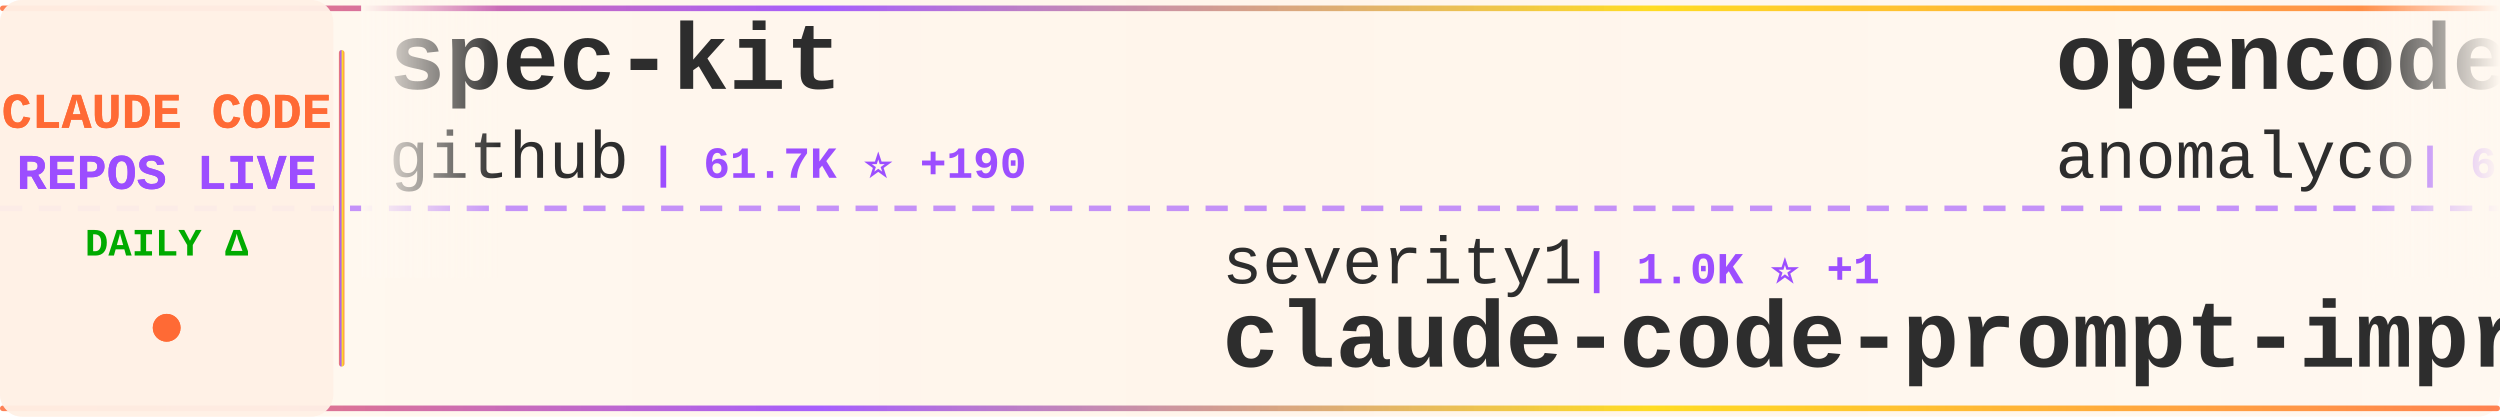
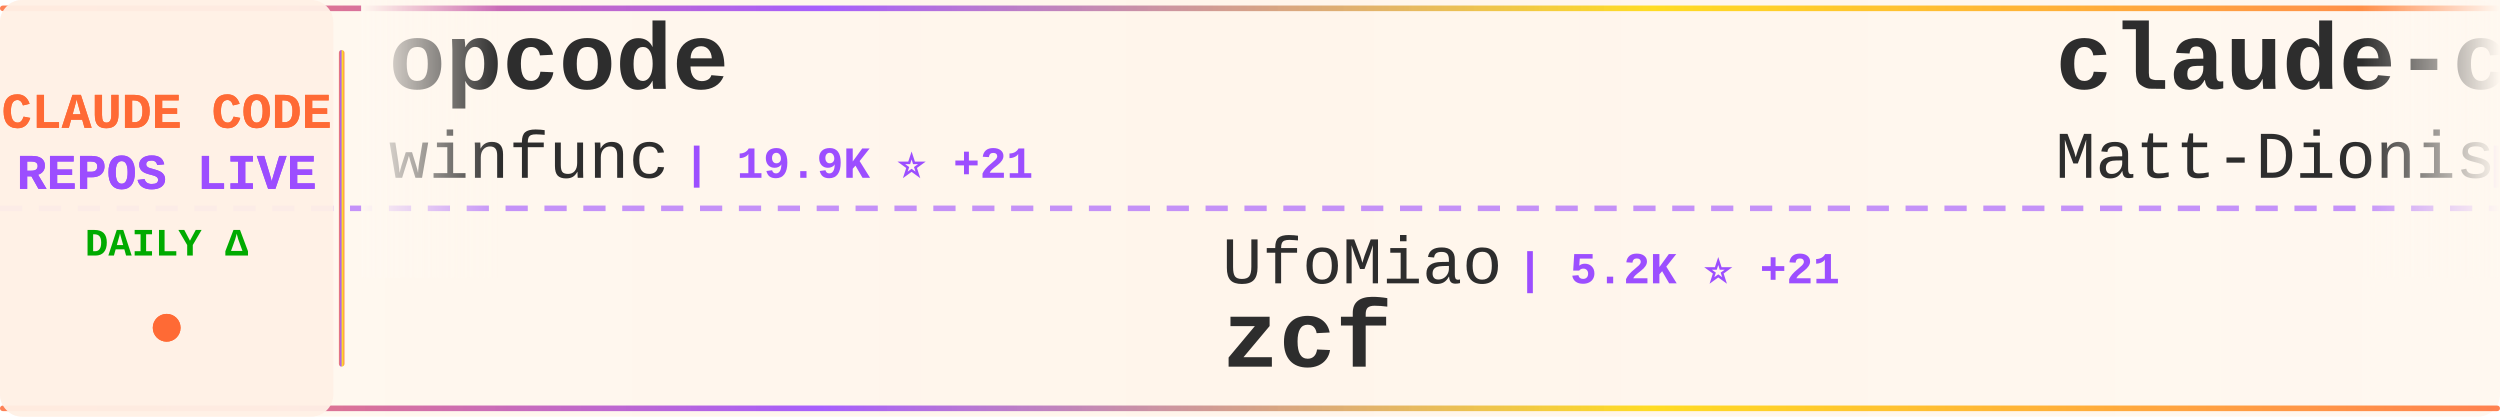
<svg xmlns="http://www.w3.org/2000/svg" width="900" height="150">
  <defs>
    <linearGradient id="tickerBg" x1="0%" y1="0%" x2="100%" y2="0%">
      <stop offset="0%" style="stop-color:#fff8f0;stop-opacity:0.98" />
      <stop offset="50%" style="stop-color:#fff5eb;stop-opacity:1" />
      <stop offset="100%" style="stop-color:#fff8f0;stop-opacity:0.98" />
    </linearGradient>
    <linearGradient id="borderGrad" x1="0%" y1="0%" x2="100%" y2="0%">
      <stop offset="0%" style="stop-color:#FF6B35;stop-opacity:0.85">
        <animate attributeName="stop-opacity" values="0.85;1;0.85" dur="2s" repeatCount="indefinite" />
      </stop>
      <stop offset="33%" style="stop-color:#9C4EFF;stop-opacity:0.9">
        <animate attributeName="stop-opacity" values="0.9;1;0.9" dur="2.2s" repeatCount="indefinite" />
      </stop>
      <stop offset="66%" style="stop-color:#FFD700;stop-opacity:0.85">
        <animate attributeName="stop-opacity" values="0.85;1;0.85" dur="1.8s" repeatCount="indefinite" />
      </stop>
      <stop offset="100%" style="stop-color:#FF6B35;stop-opacity:0.85">
        <animate attributeName="stop-opacity" values="0.85;1;0.85" dur="2s" repeatCount="indefinite" />
      </stop>
    </linearGradient>
    <filter id="textGlow">
      <feGaussianBlur stdDeviation="0.15" result="coloredBlur" />
      <feMerge>
        <feMergeNode in="coloredBlur" />
        <feMergeNode in="SourceGraphic" />
      </feMerge>
    </filter>
    <filter id="metricGlow">
      <feGaussianBlur stdDeviation="0.2" result="coloredBlur" />
      <feMerge>
        <feMergeNode in="coloredBlur" />
        <feMergeNode in="SourceGraphic" />
      </feMerge>
    </filter>
    <linearGradient id="leftFade" x1="0%" y1="0%" x2="100%" y2="0%">
      <stop offset="0%" style="stop-color:#fff8f0;stop-opacity:1" />
      <stop offset="100%" style="stop-color:#fff8f0;stop-opacity:0" />
    </linearGradient>
    <linearGradient id="rightFade" x1="0%" y1="0%" x2="100%" y2="0%">
      <stop offset="0%" style="stop-color:#fff8f0;stop-opacity:0" />
      <stop offset="100%" style="stop-color:#fff8f0;stop-opacity:1" />
    </linearGradient>
  </defs>
  <rect width="900" height="150" fill="url(#tickerBg)" rx="8" />
  <rect x="0" y="2" width="900" height="2" fill="url(#borderGrad)" rx="1" />
  <rect x="0" y="146" width="900" height="2" fill="url(#borderGrad)" rx="1" />
  <line x1="0" y1="75" x2="900" y2="75" stroke="#9C4EFF" stroke-width="2" stroke-dasharray="8 6" opacity="0.6" />
  <rect x="0" y="0" width="120" height="150" fill="#fff0e6" opacity="0.95" rx="8" />
  <text x="60" y="46" font-family="'Courier New', monospace" font-size="18" font-weight="bold" fill="#FF6B35" text-anchor="middle" filter="url(#textGlow)">
    CLAUDE CODE
  </text>
  <text x="60" y="68" font-family="'Courier New', monospace" font-size="18" font-weight="bold" fill="#9C4EFF" text-anchor="middle" filter="url(#textGlow)">
    REPOS LIVE
  </text>
  <text x="60" y="92" font-family="'Courier New', monospace" font-size="14" font-weight="bold" fill="#00aa00" text-anchor="middle">
    DAILY Δ
  </text>
  <circle cx="60" cy="118" r="5" fill="#FF6B35" filter="url(#metricGlow)">
    <animate attributeName="r" values="4;6;4" dur="1.5s" repeatCount="indefinite" />
    <animate attributeName="opacity" values="0.6;1;0.6" dur="1.5s" repeatCount="indefinite" />
  </circle>
  <rect x="122" y="18" width="2" height="114" fill="url(#borderGrad)" rx="1" />
  <clipPath id="tickerClip">
    <rect x="130" y="0" width="770" height="150" />
  </clipPath>
  <g clip-path="url(#tickerClip)">
    <g id="tickerItems">
      <animateTransform attributeName="transform" attributeType="XML" type="translate" from="0 0" to="-3000 0" dur="54s" repeatCount="indefinite" />
      <g transform="translate(0, 0)">
-         <text x="140" y="32" font-family="'Courier New', monospace" font-size="34" font-weight="bold" fill="#2d2d2d">spec-kit</text>
-         <text x="140" y="64" font-family="'Courier New', monospace" font-size="24" font-weight="normal" fill="#2d2d2d" opacity="1.0">github</text>
-         <text x="234" y="64" font-family="'Courier New', monospace" font-size="16" font-weight="bold" fill="#9C4EFF"> | 61.7K ⭐ +190</text>
+         <text x="140" y="32" font-family="'Courier New', monospace" font-size="34" font-weight="bold" fill="#2d2d2d">opcode</text>
+         <text x="140" y="64" font-family="'Courier New', monospace" font-size="24" font-weight="normal" fill="#2d2d2d" opacity="1.0">winfunc</text>
+         <text x="246" y="64" font-family="'Courier New', monospace" font-size="16" font-weight="bold" fill="#9C4EFF"> | 19.9K ⭐ +21</text>
      </g>
      <g transform="translate(300, 0)">
-         <text x="140" y="102" font-family="'Courier New', monospace" font-size="24" font-weight="normal" fill="#2d2d2d" opacity="1.0">severity1</text>
-         <text x="270" y="102" font-family="'Courier New', monospace" font-size="16" font-weight="bold" fill="#9C4EFF"> | 1.0K ⭐ +1</text>
-         <text x="140" y="132" font-family="'Courier New', monospace" font-size="34" font-weight="bold" fill="#2d2d2d">claude-code-prompt-impro...</text>
+         <text x="140" y="102" font-family="'Courier New', monospace" font-size="24" font-weight="normal" fill="#2d2d2d" opacity="1.0">UfoMiao</text>
+         <text x="246" y="102" font-family="'Courier New', monospace" font-size="16" font-weight="bold" fill="#9C4EFF"> | 5.2K ⭐ +21</text>
+         <text x="140" y="132" font-family="'Courier New', monospace" font-size="34" font-weight="bold" fill="#2d2d2d">zcf</text>
      </g>
      <g transform="translate(600, 0)">
-         <text x="140" y="32" font-family="'Courier New', monospace" font-size="34" font-weight="bold" fill="#2d2d2d">opencode</text>
-         <text x="140" y="64" font-family="'Courier New', monospace" font-size="24" font-weight="normal" fill="#2d2d2d" opacity="1.0">anomalyco</text>
-         <text x="270" y="64" font-family="'Courier New', monospace" font-size="16" font-weight="bold" fill="#9C4EFF"> | 61.7K ⭐ +2.0K</text>
+         <text x="140" y="32" font-family="'Courier New', monospace" font-size="34" font-weight="bold" fill="#2d2d2d">claude-code-configs</text>
+         <text x="140" y="64" font-family="'Courier New', monospace" font-size="24" font-weight="normal" fill="#2d2d2d" opacity="1.0">Matt-Dionis</text>
+         <text x="294" y="64" font-family="'Courier New', monospace" font-size="16" font-weight="bold" fill="#9C4EFF"> | 595 ⭐ +3</text>
      </g>
      <g transform="translate(900, 0)">
-         <text x="140" y="102" font-family="'Courier New', monospace" font-size="24" font-weight="normal" fill="#2d2d2d" opacity="1.0">anthropics</text>
-         <text x="282" y="102" font-family="'Courier New', monospace" font-size="16" font-weight="bold" fill="#9C4EFF"> | 550 ⭐ +1</text>
-         <text x="140" y="132" font-family="'Courier New', monospace" font-size="34" font-weight="bold" fill="#2d2d2d">claude-code-base-action</text>
+         <text x="140" y="102" font-family="'Courier New', monospace" font-size="24" font-weight="normal" fill="#2d2d2d" opacity="1.0">kepano</text>
+         <text x="234" y="102" font-family="'Courier New', monospace" font-size="16" font-weight="bold" fill="#9C4EFF"> | 5.7K ⭐ +393</text>
+         <text x="140" y="132" font-family="'Courier New', monospace" font-size="34" font-weight="bold" fill="#2d2d2d">obsidian-skills</text>
      </g>
      <g transform="translate(1200, 0)">
-         <text x="140" y="32" font-family="'Courier New', monospace" font-size="34" font-weight="bold" fill="#2d2d2d">idea-claude-code-gui</text>
-         <text x="140" y="64" font-family="'Courier New', monospace" font-size="24" font-weight="normal" fill="#2d2d2d" opacity="1.0">zhukunpenglinyutong</text>
-         <text x="390" y="64" font-family="'Courier New', monospace" font-size="16" font-weight="bold" fill="#9C4EFF"> | 620 ⭐ +9</text>
+         <text x="140" y="32" font-family="'Courier New', monospace" font-size="34" font-weight="bold" fill="#2d2d2d">Claudable</text>
+         <text x="140" y="64" font-family="'Courier New', monospace" font-size="24" font-weight="normal" fill="#2d2d2d" opacity="1.0">opactorai</text>
+         <text x="270" y="64" font-family="'Courier New', monospace" font-size="16" font-weight="bold" fill="#9C4EFF"> | 3.6K ⭐ +13</text>
      </g>
      <g transform="translate(1500, 0)">
-         <text x="140" y="102" font-family="'Courier New', monospace" font-size="24" font-weight="normal" fill="#2d2d2d" opacity="1.0">anthropics</text>
-         <text x="282" y="102" font-family="'Courier New', monospace" font-size="16" font-weight="bold" fill="#9C4EFF"> | 5.0K ⭐ +14</text>
-         <text x="140" y="132" font-family="'Courier New', monospace" font-size="34" font-weight="bold" fill="#2d2d2d">claude-code-action</text>
+         <text x="140" y="102" font-family="'Courier New', monospace" font-size="24" font-weight="normal" fill="#2d2d2d" opacity="1.0">Yuyz0112</text>
+         <text x="258" y="102" font-family="'Courier New', monospace" font-size="16" font-weight="bold" fill="#9C4EFF"> | 1.9K ⭐ +9</text>
+         <text x="140" y="132" font-family="'Courier New', monospace" font-size="34" font-weight="bold" fill="#2d2d2d">claude-code-reverse</text>
      </g>
      <g transform="translate(1800, 0)">
-         <text x="140" y="32" font-family="'Courier New', monospace" font-size="34" font-weight="bold" fill="#2d2d2d">claude_code_agent_farm</text>
-         <text x="140" y="64" font-family="'Courier New', monospace" font-size="24" font-weight="normal" fill="#2d2d2d" opacity="1.0">Dicklesworthstone</text>
-         <text x="366" y="64" font-family="'Courier New', monospace" font-size="16" font-weight="bold" fill="#9C4EFF"> | 620 ⭐ +1</text>
+         <text x="140" y="32" font-family="'Courier New', monospace" font-size="34" font-weight="bold" fill="#2d2d2d">claude-code-docs</text>
+         <text x="140" y="64" font-family="'Courier New', monospace" font-size="24" font-weight="normal" fill="#2d2d2d" opacity="1.0">ericbuess</text>
+         <text x="270" y="64" font-family="'Courier New', monospace" font-size="16" font-weight="bold" fill="#9C4EFF"> | 544 ⭐ +2</text>
      </g>
      <g transform="translate(2100, 0)">
-         <text x="140" y="102" font-family="'Courier New', monospace" font-size="24" font-weight="normal" fill="#2d2d2d" opacity="1.0">steipete</text>
-         <text x="258" y="102" font-family="'Courier New', monospace" font-size="16" font-weight="bold" fill="#9C4EFF"> | 993 ⭐ +1</text>
-         <text x="140" y="132" font-family="'Courier New', monospace" font-size="34" font-weight="bold" fill="#2d2d2d">claude-code-mcp</text>
-       </g>
-       <g transform="translate(2400, 0)">
-         <text x="140" y="32" font-family="'Courier New', monospace" font-size="34" font-weight="bold" fill="#2d2d2d">edmunds-claude-code</text>
-         <text x="140" y="64" font-family="'Courier New', monospace" font-size="24" font-weight="normal" fill="#2d2d2d" opacity="1.0">edmund-io</text>
-         <text x="270" y="64" font-family="'Courier New', monospace" font-size="16" font-weight="bold" fill="#9C4EFF"> | 886 ⭐ +14</text>
-       </g>
-       <g transform="translate(2700, 0)">
        <text x="140" y="102" font-family="'Courier New', monospace" font-size="24" font-weight="normal" fill="#2d2d2d" opacity="1.0">gurusup</text>
        <text x="246" y="102" font-family="'Courier New', monospace" font-size="16" font-weight="bold" fill="#9C4EFF"> | 71 ⭐</text>
        <text x="140" y="132" font-family="'Courier New', monospace" font-size="34" font-weight="bold" fill="#2d2d2d">claude-code-demo</text>
      </g>
+       <g transform="translate(2400, 0)">
+         <text x="140" y="32" font-family="'Courier New', monospace" font-size="34" font-weight="bold" fill="#2d2d2d">claude-code-router</text>
+         <text x="140" y="64" font-family="'Courier New', monospace" font-size="24" font-weight="normal" fill="#2d2d2d" opacity="1.0">musistudio</text>
+         <text x="282" y="64" font-family="'Courier New', monospace" font-size="16" font-weight="bold" fill="#9C4EFF"> | 25.4K ⭐ +91</text>
+       </g>
+       <g transform="translate(2700, 0)">
+         <text x="140" y="102" font-family="'Courier New', monospace" font-size="24" font-weight="normal" fill="#2d2d2d" opacity="1.0">humanlayer</text>
+         <text x="282" y="102" font-family="'Courier New', monospace" font-size="16" font-weight="bold" fill="#9C4EFF"> | 8.6K ⭐</text>
+         <text x="140" y="132" font-family="'Courier New', monospace" font-size="34" font-weight="bold" fill="#2d2d2d">humanlayer</text>
+       </g>
      <g transform="translate(3000, 0)">
-         <text x="140" y="32" font-family="'Courier New', monospace" font-size="34" font-weight="bold" fill="#2d2d2d">spec-kit</text>
-         <text x="140" y="64" font-family="'Courier New', monospace" font-size="24" font-weight="normal" fill="#2d2d2d" opacity="1.0">github</text>
-         <text x="234" y="64" font-family="'Courier New', monospace" font-size="16" font-weight="bold" fill="#9C4EFF"> | 61.7K ⭐ +190</text>
+         <text x="140" y="32" font-family="'Courier New', monospace" font-size="34" font-weight="bold" fill="#2d2d2d">opcode</text>
+         <text x="140" y="64" font-family="'Courier New', monospace" font-size="24" font-weight="normal" fill="#2d2d2d" opacity="1.0">winfunc</text>
+         <text x="246" y="64" font-family="'Courier New', monospace" font-size="16" font-weight="bold" fill="#9C4EFF"> | 19.9K ⭐ +21</text>
      </g>
      <g transform="translate(3300, 0)">
-         <text x="140" y="102" font-family="'Courier New', monospace" font-size="24" font-weight="normal" fill="#2d2d2d" opacity="1.0">severity1</text>
-         <text x="270" y="102" font-family="'Courier New', monospace" font-size="16" font-weight="bold" fill="#9C4EFF"> | 1.0K ⭐ +1</text>
-         <text x="140" y="132" font-family="'Courier New', monospace" font-size="34" font-weight="bold" fill="#2d2d2d">claude-code-prompt-impro...</text>
+         <text x="140" y="102" font-family="'Courier New', monospace" font-size="24" font-weight="normal" fill="#2d2d2d" opacity="1.0">UfoMiao</text>
+         <text x="246" y="102" font-family="'Courier New', monospace" font-size="16" font-weight="bold" fill="#9C4EFF"> | 5.2K ⭐ +21</text>
+         <text x="140" y="132" font-family="'Courier New', monospace" font-size="34" font-weight="bold" fill="#2d2d2d">zcf</text>
      </g>
      <g transform="translate(3600, 0)">
-         <text x="140" y="32" font-family="'Courier New', monospace" font-size="34" font-weight="bold" fill="#2d2d2d">opencode</text>
-         <text x="140" y="64" font-family="'Courier New', monospace" font-size="24" font-weight="normal" fill="#2d2d2d" opacity="1.0">anomalyco</text>
-         <text x="270" y="64" font-family="'Courier New', monospace" font-size="16" font-weight="bold" fill="#9C4EFF"> | 61.7K ⭐ +2.0K</text>
+         <text x="140" y="32" font-family="'Courier New', monospace" font-size="34" font-weight="bold" fill="#2d2d2d">claude-code-configs</text>
+         <text x="140" y="64" font-family="'Courier New', monospace" font-size="24" font-weight="normal" fill="#2d2d2d" opacity="1.0">Matt-Dionis</text>
+         <text x="294" y="64" font-family="'Courier New', monospace" font-size="16" font-weight="bold" fill="#9C4EFF"> | 595 ⭐ +3</text>
      </g>
      <g transform="translate(3900, 0)">
-         <text x="140" y="102" font-family="'Courier New', monospace" font-size="24" font-weight="normal" fill="#2d2d2d" opacity="1.0">anthropics</text>
-         <text x="282" y="102" font-family="'Courier New', monospace" font-size="16" font-weight="bold" fill="#9C4EFF"> | 550 ⭐ +1</text>
-         <text x="140" y="132" font-family="'Courier New', monospace" font-size="34" font-weight="bold" fill="#2d2d2d">claude-code-base-action</text>
+         <text x="140" y="102" font-family="'Courier New', monospace" font-size="24" font-weight="normal" fill="#2d2d2d" opacity="1.0">kepano</text>
+         <text x="234" y="102" font-family="'Courier New', monospace" font-size="16" font-weight="bold" fill="#9C4EFF"> | 5.7K ⭐ +393</text>
+         <text x="140" y="132" font-family="'Courier New', monospace" font-size="34" font-weight="bold" fill="#2d2d2d">obsidian-skills</text>
      </g>
    </g>
  </g>
  <rect x="130" y="0" width="50" height="100" fill="url(#leftFade)" />
  <rect x="850" y="0" width="50" height="100" fill="url(#rightFade)" />
</svg>
